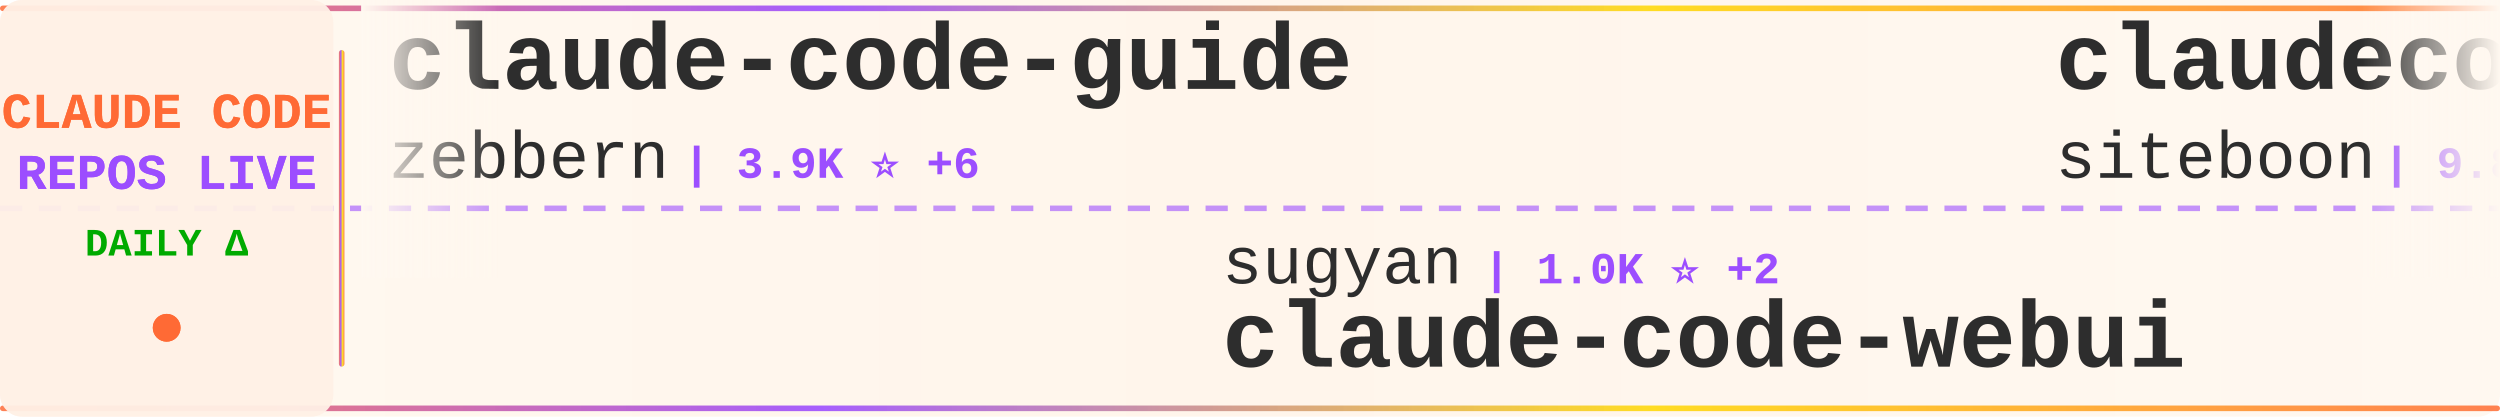
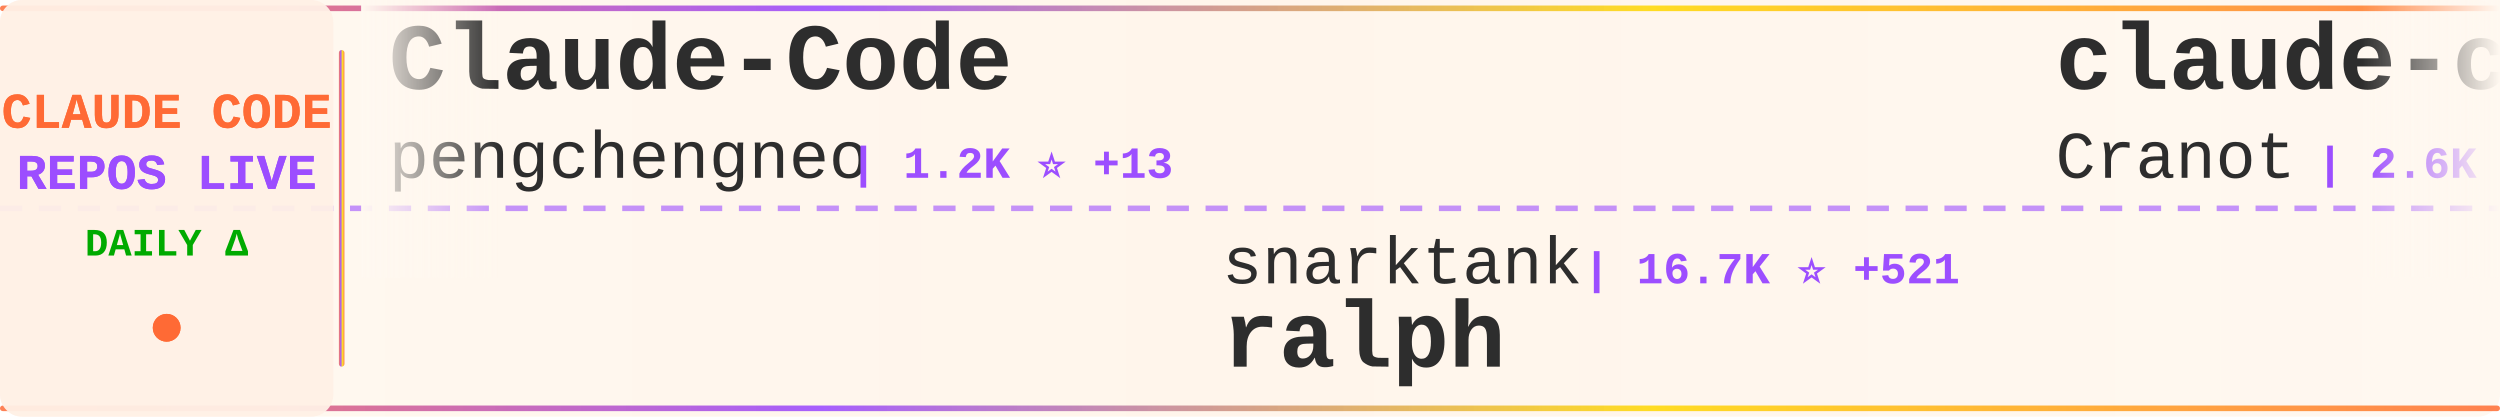
<svg xmlns="http://www.w3.org/2000/svg" width="900" height="150">
  <defs>
    <linearGradient id="tickerBg" x1="0%" y1="0%" x2="100%" y2="0%">
      <stop offset="0%" style="stop-color:#fff8f0;stop-opacity:0.98" />
      <stop offset="50%" style="stop-color:#fff5eb;stop-opacity:1" />
      <stop offset="100%" style="stop-color:#fff8f0;stop-opacity:0.98" />
    </linearGradient>
    <linearGradient id="borderGrad" x1="0%" y1="0%" x2="100%" y2="0%">
      <stop offset="0%" style="stop-color:#FF6B35;stop-opacity:0.85">
        <animate attributeName="stop-opacity" values="0.85;1;0.85" dur="2s" repeatCount="indefinite" />
      </stop>
      <stop offset="33%" style="stop-color:#9C4EFF;stop-opacity:0.9">
        <animate attributeName="stop-opacity" values="0.9;1;0.9" dur="2.2s" repeatCount="indefinite" />
      </stop>
      <stop offset="66%" style="stop-color:#FFD700;stop-opacity:0.85">
        <animate attributeName="stop-opacity" values="0.85;1;0.85" dur="1.8s" repeatCount="indefinite" />
      </stop>
      <stop offset="100%" style="stop-color:#FF6B35;stop-opacity:0.85">
        <animate attributeName="stop-opacity" values="0.85;1;0.85" dur="2s" repeatCount="indefinite" />
      </stop>
    </linearGradient>
    <filter id="textGlow">
      <feGaussianBlur stdDeviation="0.15" result="coloredBlur" />
      <feMerge>
        <feMergeNode in="coloredBlur" />
        <feMergeNode in="SourceGraphic" />
      </feMerge>
    </filter>
    <filter id="metricGlow">
      <feGaussianBlur stdDeviation="0.2" result="coloredBlur" />
      <feMerge>
        <feMergeNode in="coloredBlur" />
        <feMergeNode in="SourceGraphic" />
      </feMerge>
    </filter>
    <linearGradient id="leftFade" x1="0%" y1="0%" x2="100%" y2="0%">
      <stop offset="0%" style="stop-color:#fff8f0;stop-opacity:1" />
      <stop offset="100%" style="stop-color:#fff8f0;stop-opacity:0" />
    </linearGradient>
    <linearGradient id="rightFade" x1="0%" y1="0%" x2="100%" y2="0%">
      <stop offset="0%" style="stop-color:#fff8f0;stop-opacity:0" />
      <stop offset="100%" style="stop-color:#fff8f0;stop-opacity:1" />
    </linearGradient>
  </defs>
  <rect width="900" height="150" fill="url(#tickerBg)" rx="8" />
  <rect x="0" y="2" width="900" height="2" fill="url(#borderGrad)" rx="1" />
  <rect x="0" y="146" width="900" height="2" fill="url(#borderGrad)" rx="1" />
  <line x1="0" y1="75" x2="900" y2="75" stroke="#9C4EFF" stroke-width="2" stroke-dasharray="8 6" opacity="0.6" />
  <rect x="0" y="0" width="120" height="150" fill="#fff0e6" opacity="0.95" rx="8" />
  <text x="60" y="46" font-family="'Courier New', monospace" font-size="18" font-weight="bold" fill="#FF6B35" text-anchor="middle" filter="url(#textGlow)">
    CLAUDE CODE
  </text>
  <text x="60" y="68" font-family="'Courier New', monospace" font-size="18" font-weight="bold" fill="#9C4EFF" text-anchor="middle" filter="url(#textGlow)">
    REPOS LIVE
  </text>
  <text x="60" y="92" font-family="'Courier New', monospace" font-size="14" font-weight="bold" fill="#00aa00" text-anchor="middle">
    DAILY Δ
  </text>
  <circle cx="60" cy="118" r="5" fill="#FF6B35" filter="url(#metricGlow)">
    <animate attributeName="r" values="4;6;4" dur="1.5s" repeatCount="indefinite" />
    <animate attributeName="opacity" values="0.6;1;0.6" dur="1.5s" repeatCount="indefinite" />
  </circle>
  <rect x="122" y="18" width="2" height="114" fill="url(#borderGrad)" rx="1" />
  <clipPath id="tickerClip">
    <rect x="130" y="0" width="770" height="150" />
  </clipPath>
  <g clip-path="url(#tickerClip)">
    <g id="tickerItems">
      <animateTransform attributeName="transform" attributeType="XML" type="translate" from="0 0" to="-3000 0" dur="54s" repeatCount="indefinite" />
      <g transform="translate(0, 0)">
-         <text x="140" y="32" font-family="'Courier New', monospace" font-size="34" font-weight="bold" fill="#2d2d2d">claude-code-guide</text>
-         <text x="140" y="64" font-family="'Courier New', monospace" font-size="24" font-weight="normal" fill="#2d2d2d" opacity="1.0">zebbern</text>
-         <text x="246" y="64" font-family="'Courier New', monospace" font-size="16" font-weight="bold" fill="#9C4EFF"> | 3.9K ⭐ +6</text>
+         <text x="140" y="32" font-family="'Courier New', monospace" font-size="34" font-weight="bold" fill="#2d2d2d">Claude-Code</text>
+         <text x="140" y="64" font-family="'Courier New', monospace" font-size="24" font-weight="normal" fill="#2d2d2d" opacity="1.0">pengchengneo</text>
+         <text x="306" y="64" font-family="'Courier New', monospace" font-size="16" font-weight="bold" fill="#9C4EFF"> | 1.2K ⭐ +13</text>
      </g>
      <g transform="translate(300, 0)">
-         <text x="140" y="102" font-family="'Courier New', monospace" font-size="24" font-weight="normal" fill="#2d2d2d" opacity="1.0">sugyan</text>
-         <text x="234" y="102" font-family="'Courier New', monospace" font-size="16" font-weight="bold" fill="#9C4EFF"> | 1.0K ⭐ +2</text>
-         <text x="140" y="132" font-family="'Courier New', monospace" font-size="34" font-weight="bold" fill="#2d2d2d">claude-code-webui</text>
+         <text x="140" y="102" font-family="'Courier New', monospace" font-size="24" font-weight="normal" fill="#2d2d2d" opacity="1.0">snarktank</text>
+         <text x="270" y="102" font-family="'Courier New', monospace" font-size="16" font-weight="bold" fill="#9C4EFF"> | 16.7K ⭐ +521</text>
+         <text x="140" y="132" font-family="'Courier New', monospace" font-size="34" font-weight="bold" fill="#2d2d2d">ralph</text>
      </g>
      <g transform="translate(600, 0)">
-         <text x="140" y="32" font-family="'Courier New', monospace" font-size="34" font-weight="bold" fill="#2d2d2d">claudecodeui</text>
-         <text x="140" y="64" font-family="'Courier New', monospace" font-size="24" font-weight="normal" fill="#2d2d2d" opacity="1.0">siteboon</text>
-         <text x="258" y="64" font-family="'Courier New', monospace" font-size="16" font-weight="bold" fill="#9C4EFF"> | 9.8K ⭐ +54</text>
-       </g>
-       <g transform="translate(900, 0)">
-         <text x="140" y="102" font-family="'Courier New', monospace" font-size="24" font-weight="normal" fill="#2d2d2d" opacity="1.0">sickn33</text>
-         <text x="246" y="102" font-family="'Courier New', monospace" font-size="16" font-weight="bold" fill="#9C4EFF"> | 32.8K ⭐ +336</text>
-         <text x="140" y="132" font-family="'Courier New', monospace" font-size="34" font-weight="bold" fill="#2d2d2d">antigravity-awesome-skil...</text>
-       </g>
-       <g transform="translate(1200, 0)">
-         <text x="140" y="32" font-family="'Courier New', monospace" font-size="34" font-weight="bold" fill="#2d2d2d">claude-code-security-rev...</text>
-         <text x="140" y="64" font-family="'Courier New', monospace" font-size="24" font-weight="normal" fill="#2d2d2d" opacity="1.0">anthropics</text>
-         <text x="282" y="64" font-family="'Courier New', monospace" font-size="16" font-weight="bold" fill="#9C4EFF"> | 4.2K ⭐ +22</text>
-       </g>
-       <g transform="translate(1500, 0)">
-         <text x="140" y="102" font-family="'Courier New', monospace" font-size="24" font-weight="normal" fill="#2d2d2d" opacity="1.0">liuup</text>
-         <text x="222" y="102" font-family="'Courier New', monospace" font-size="16" font-weight="bold" fill="#9C4EFF"> | 1.5K ⭐ +73</text>
-         <text x="140" y="132" font-family="'Courier New', monospace" font-size="34" font-weight="bold" fill="#2d2d2d">claude-code-analysis</text>
-       </g>
-       <g transform="translate(1800, 0)">
        <text x="140" y="32" font-family="'Courier New', monospace" font-size="34" font-weight="bold" fill="#2d2d2d">claude-code-guide</text>
        <text x="140" y="64" font-family="'Courier New', monospace" font-size="24" font-weight="normal" fill="#2d2d2d" opacity="1.0">Cranot</text>
        <text x="234" y="64" font-family="'Courier New', monospace" font-size="16" font-weight="bold" fill="#9C4EFF"> | 2.6K ⭐ +4</text>
      </g>
+       <g transform="translate(900, 0)">
+         <text x="140" y="102" font-family="'Courier New', monospace" font-size="24" font-weight="normal" fill="#2d2d2d" opacity="1.0">kodu-ai</text>
+         <text x="246" y="102" font-family="'Courier New', monospace" font-size="16" font-weight="bold" fill="#9C4EFF"> | 5.3K ⭐ +1</text>
+         <text x="140" y="132" font-family="'Courier New', monospace" font-size="34" font-weight="bold" fill="#2d2d2d">claude-coder</text>
+       </g>
+       <g transform="translate(1200, 0)">
+         <text x="140" y="32" font-family="'Courier New', monospace" font-size="34" font-weight="bold" fill="#2d2d2d">free-claude-code</text>
+         <text x="140" y="64" font-family="'Courier New', monospace" font-size="24" font-weight="normal" fill="#2d2d2d" opacity="1.0">Alishahryar1</text>
+         <text x="306" y="64" font-family="'Courier New', monospace" font-size="16" font-weight="bold" fill="#9C4EFF"> | 1.9K ⭐ +18</text>
+       </g>
+       <g transform="translate(1500, 0)">
+         <text x="140" y="102" font-family="'Courier New', monospace" font-size="24" font-weight="normal" fill="#2d2d2d" opacity="1.0">AICoderTudou</text>
+         <text x="306" y="102" font-family="'Courier New', monospace" font-size="16" font-weight="bold" fill="#9C4EFF"> | 475 ⭐ +2</text>
+         <text x="140" y="132" font-family="'Courier New', monospace" font-size="34" font-weight="bold" fill="#2d2d2d">claude-code-tudou</text>
+       </g>
+       <g transform="translate(1800, 0)">
+         <text x="140" y="32" font-family="'Courier New', monospace" font-size="34" font-weight="bold" fill="#2d2d2d">my-claude-code-setup</text>
+         <text x="140" y="64" font-family="'Courier New', monospace" font-size="24" font-weight="normal" fill="#2d2d2d" opacity="1.0">centminmod</text>
+         <text x="282" y="64" font-family="'Courier New', monospace" font-size="16" font-weight="bold" fill="#9C4EFF"> | 2.2K ⭐ +3</text>
+       </g>
      <g transform="translate(2100, 0)">
-         <text x="140" y="102" font-family="'Courier New', monospace" font-size="24" font-weight="normal" fill="#2d2d2d" opacity="1.0">shanraisshan</text>
-         <text x="306" y="102" font-family="'Courier New', monospace" font-size="16" font-weight="bold" fill="#9C4EFF"> | 42.2K ⭐ +2.8K</text>
-         <text x="140" y="132" font-family="'Courier New', monospace" font-size="34" font-weight="bold" fill="#2d2d2d">claude-code-best-practic...</text>
+         <text x="140" y="102" font-family="'Courier New', monospace" font-size="24" font-weight="normal" fill="#2d2d2d" opacity="1.0">Yuyz0112</text>
+         <text x="258" y="102" font-family="'Courier New', monospace" font-size="16" font-weight="bold" fill="#9C4EFF"> | 2.3K ⭐</text>
+         <text x="140" y="132" font-family="'Courier New', monospace" font-size="34" font-weight="bold" fill="#2d2d2d">claude-code-reverse</text>
      </g>
      <g transform="translate(2400, 0)">
-         <text x="140" y="32" font-family="'Courier New', monospace" font-size="34" font-weight="bold" fill="#2d2d2d">claude-code-router</text>
-         <text x="140" y="64" font-family="'Courier New', monospace" font-size="24" font-weight="normal" fill="#2d2d2d" opacity="1.0">musistudio</text>
-         <text x="282" y="64" font-family="'Courier New', monospace" font-size="16" font-weight="bold" fill="#9C4EFF"> | 32.2K ⭐ +109</text>
+         <text x="140" y="32" font-family="'Courier New', monospace" font-size="34" font-weight="bold" fill="#2d2d2d">claude-code-source</text>
+         <text x="140" y="64" font-family="'Courier New', monospace" font-size="24" font-weight="normal" fill="#2d2d2d" opacity="1.0">AprilNEA</text>
+         <text x="258" y="64" font-family="'Courier New', monospace" font-size="16" font-weight="bold" fill="#9C4EFF"> | 370 ⭐</text>
      </g>
      <g transform="translate(2700, 0)">
-         <text x="140" y="102" font-family="'Courier New', monospace" font-size="24" font-weight="normal" fill="#2d2d2d" opacity="1.0">luyao618</text>
-         <text x="258" y="102" font-family="'Courier New', monospace" font-size="16" font-weight="bold" fill="#9C4EFF"> | 1.1K ⭐ +25</text>
-         <text x="140" y="132" font-family="'Courier New', monospace" font-size="34" font-weight="bold" fill="#2d2d2d">Claude-Code-Source-Study</text>
+         <text x="140" y="102" font-family="'Courier New', monospace" font-size="24" font-weight="normal" fill="#2d2d2d" opacity="1.0">alejandrobalderas</text>
+         <text x="366" y="102" font-family="'Courier New', monospace" font-size="16" font-weight="bold" fill="#9C4EFF"> | 1.4K ⭐ +135</text>
+         <text x="140" y="132" font-family="'Courier New', monospace" font-size="34" font-weight="bold" fill="#2d2d2d">claude-code-from-source</text>
      </g>
      <g transform="translate(3000, 0)">
-         <text x="140" y="32" font-family="'Courier New', monospace" font-size="34" font-weight="bold" fill="#2d2d2d">claude-code-guide</text>
-         <text x="140" y="64" font-family="'Courier New', monospace" font-size="24" font-weight="normal" fill="#2d2d2d" opacity="1.0">zebbern</text>
-         <text x="246" y="64" font-family="'Courier New', monospace" font-size="16" font-weight="bold" fill="#9C4EFF"> | 3.9K ⭐ +6</text>
+         <text x="140" y="32" font-family="'Courier New', monospace" font-size="34" font-weight="bold" fill="#2d2d2d">Claude-Code</text>
+         <text x="140" y="64" font-family="'Courier New', monospace" font-size="24" font-weight="normal" fill="#2d2d2d" opacity="1.0">pengchengneo</text>
+         <text x="306" y="64" font-family="'Courier New', monospace" font-size="16" font-weight="bold" fill="#9C4EFF"> | 1.2K ⭐ +13</text>
      </g>
      <g transform="translate(3300, 0)">
-         <text x="140" y="102" font-family="'Courier New', monospace" font-size="24" font-weight="normal" fill="#2d2d2d" opacity="1.0">sugyan</text>
-         <text x="234" y="102" font-family="'Courier New', monospace" font-size="16" font-weight="bold" fill="#9C4EFF"> | 1.0K ⭐ +2</text>
-         <text x="140" y="132" font-family="'Courier New', monospace" font-size="34" font-weight="bold" fill="#2d2d2d">claude-code-webui</text>
+         <text x="140" y="102" font-family="'Courier New', monospace" font-size="24" font-weight="normal" fill="#2d2d2d" opacity="1.0">snarktank</text>
+         <text x="270" y="102" font-family="'Courier New', monospace" font-size="16" font-weight="bold" fill="#9C4EFF"> | 16.7K ⭐ +521</text>
+         <text x="140" y="132" font-family="'Courier New', monospace" font-size="34" font-weight="bold" fill="#2d2d2d">ralph</text>
      </g>
      <g transform="translate(3600, 0)">
-         <text x="140" y="32" font-family="'Courier New', monospace" font-size="34" font-weight="bold" fill="#2d2d2d">claudecodeui</text>
-         <text x="140" y="64" font-family="'Courier New', monospace" font-size="24" font-weight="normal" fill="#2d2d2d" opacity="1.0">siteboon</text>
-         <text x="258" y="64" font-family="'Courier New', monospace" font-size="16" font-weight="bold" fill="#9C4EFF"> | 9.8K ⭐ +54</text>
+         <text x="140" y="32" font-family="'Courier New', monospace" font-size="34" font-weight="bold" fill="#2d2d2d">claude-code-guide</text>
+         <text x="140" y="64" font-family="'Courier New', monospace" font-size="24" font-weight="normal" fill="#2d2d2d" opacity="1.0">Cranot</text>
+         <text x="234" y="64" font-family="'Courier New', monospace" font-size="16" font-weight="bold" fill="#9C4EFF"> | 2.6K ⭐ +4</text>
      </g>
      <g transform="translate(3900, 0)">
-         <text x="140" y="102" font-family="'Courier New', monospace" font-size="24" font-weight="normal" fill="#2d2d2d" opacity="1.0">sickn33</text>
-         <text x="246" y="102" font-family="'Courier New', monospace" font-size="16" font-weight="bold" fill="#9C4EFF"> | 32.8K ⭐ +336</text>
-         <text x="140" y="132" font-family="'Courier New', monospace" font-size="34" font-weight="bold" fill="#2d2d2d">antigravity-awesome-skil...</text>
+         <text x="140" y="102" font-family="'Courier New', monospace" font-size="24" font-weight="normal" fill="#2d2d2d" opacity="1.0">kodu-ai</text>
+         <text x="246" y="102" font-family="'Courier New', monospace" font-size="16" font-weight="bold" fill="#9C4EFF"> | 5.3K ⭐ +1</text>
+         <text x="140" y="132" font-family="'Courier New', monospace" font-size="34" font-weight="bold" fill="#2d2d2d">claude-coder</text>
      </g>
    </g>
  </g>
  <rect x="130" y="0" width="50" height="100" fill="url(#leftFade)" />
  <rect x="850" y="0" width="50" height="100" fill="url(#rightFade)" />
</svg>
